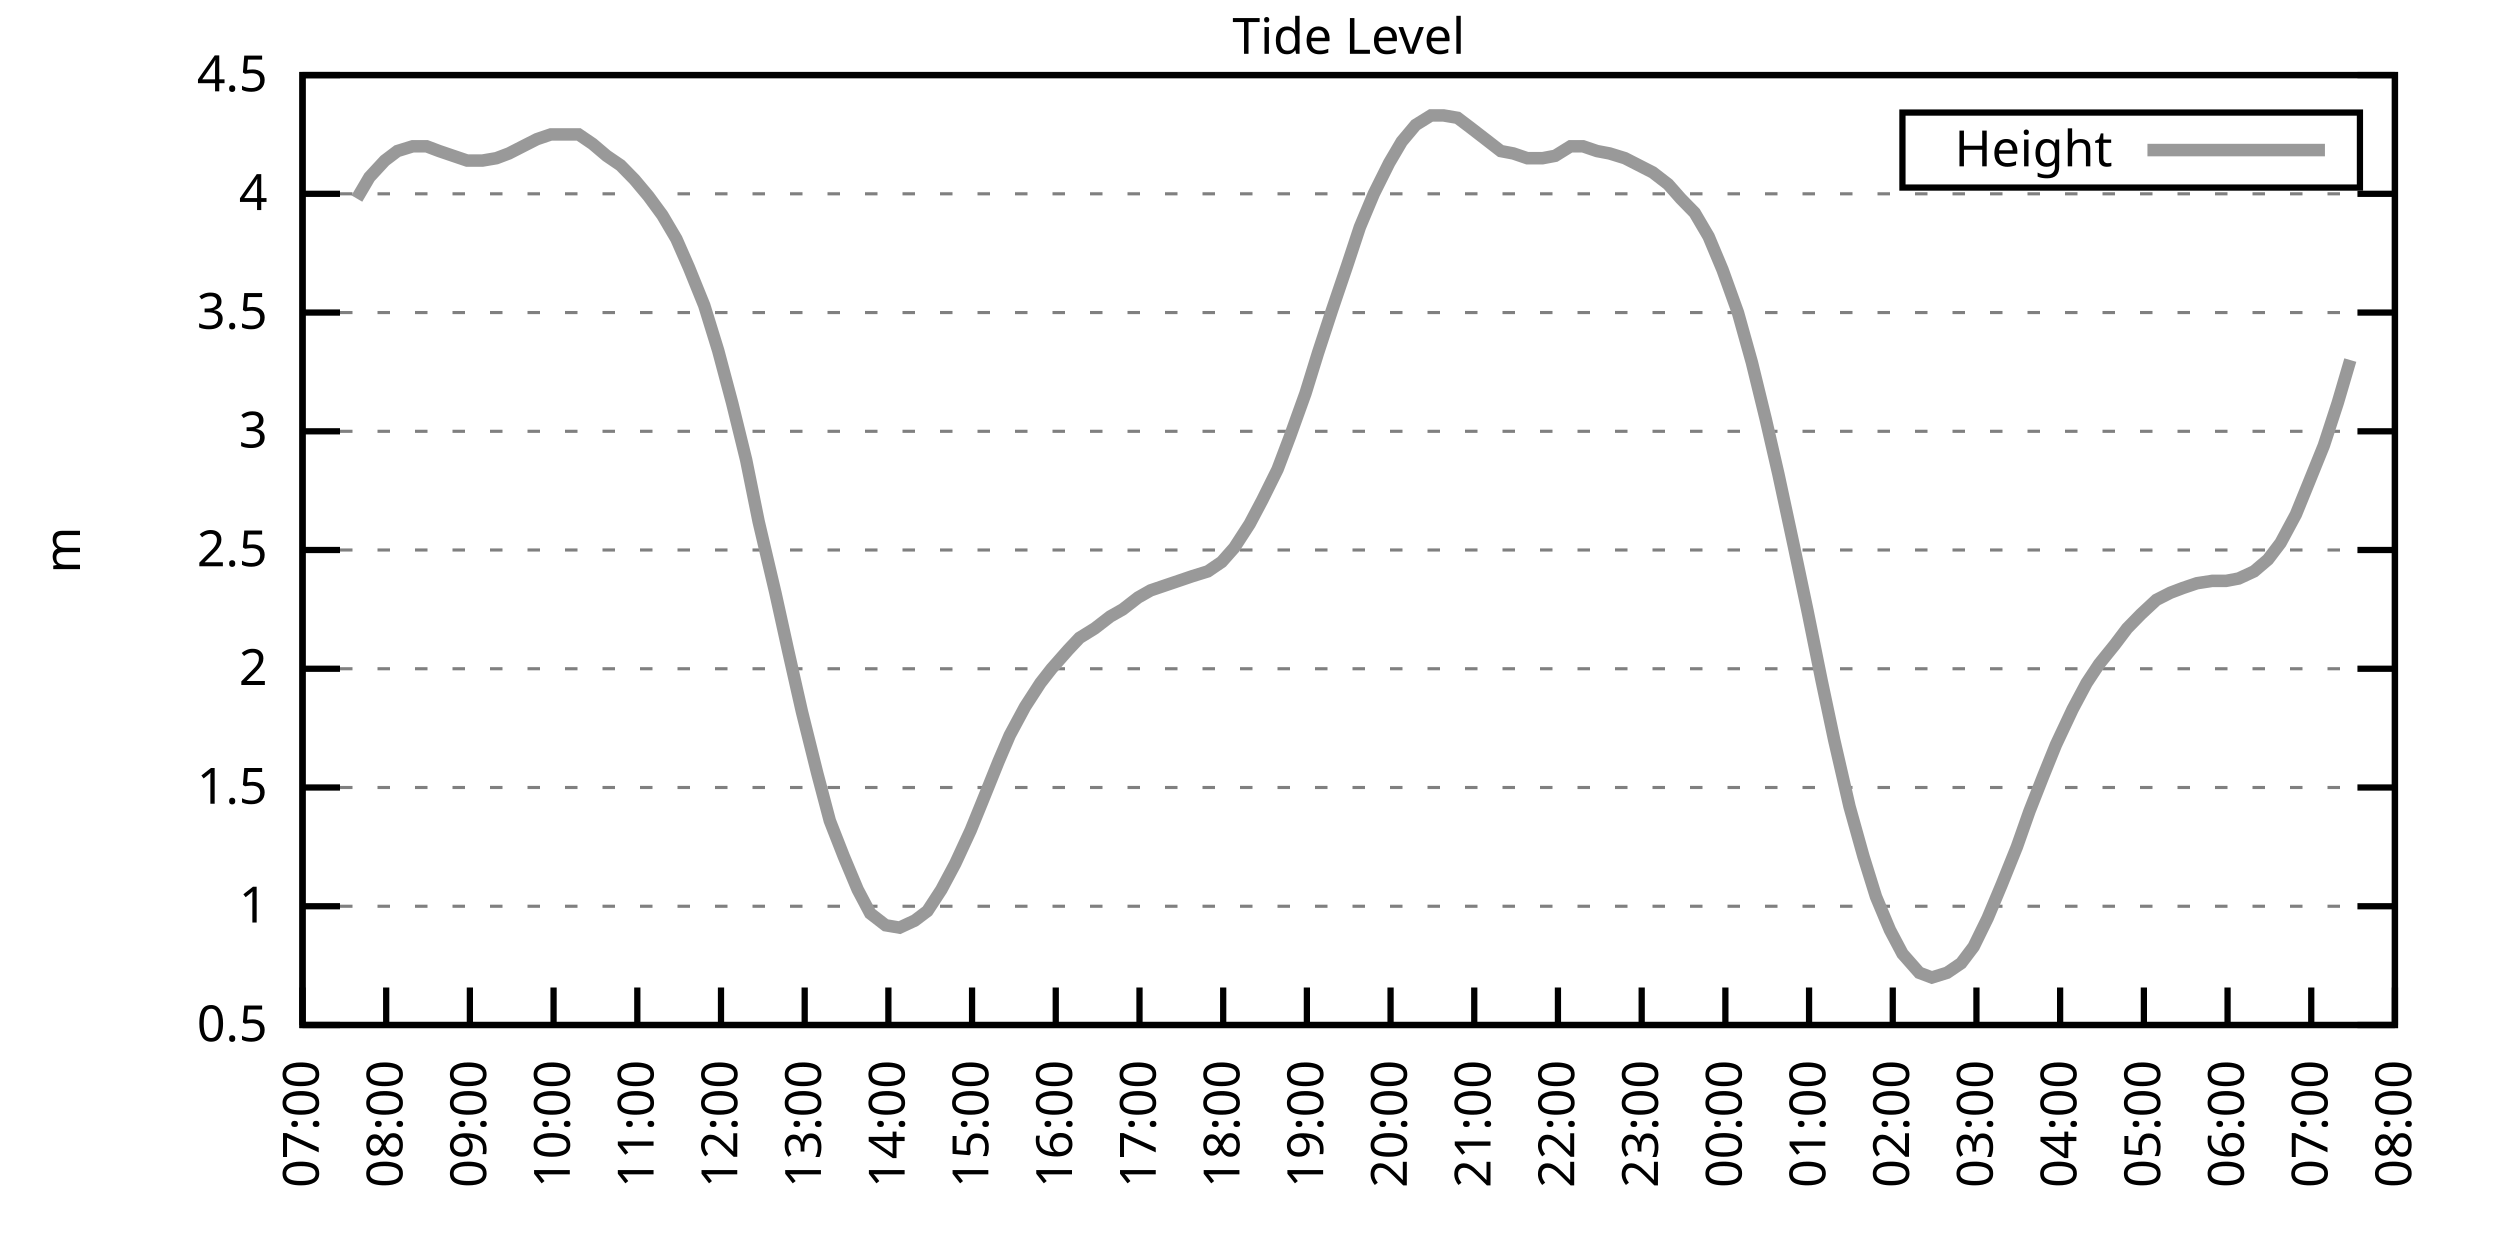
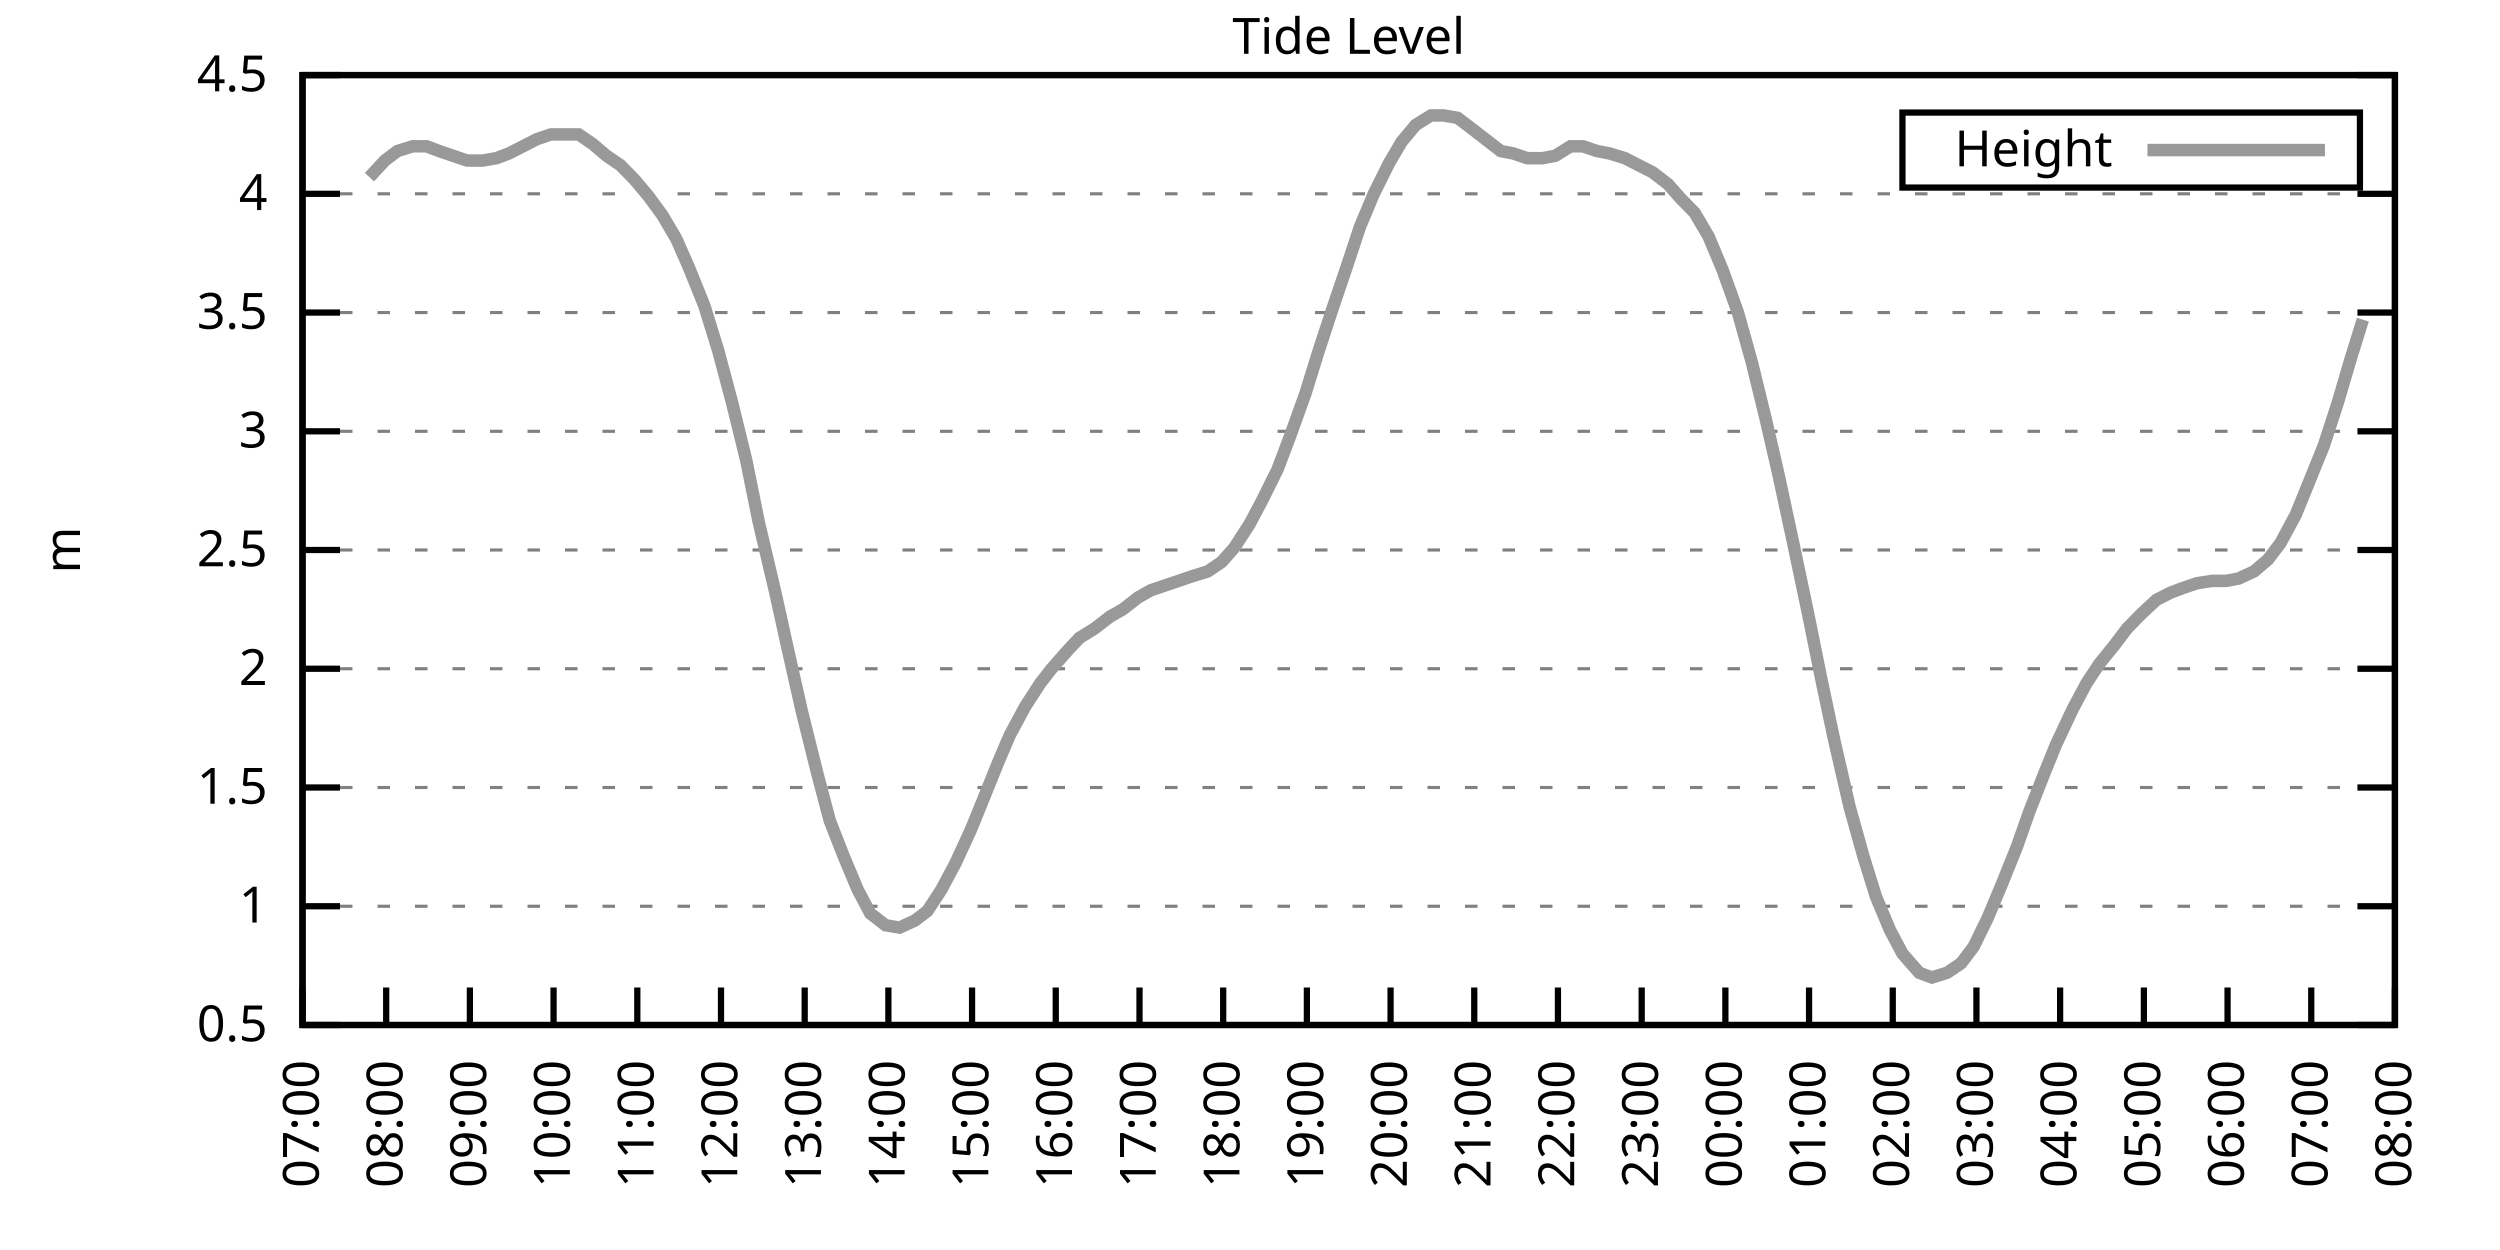
<svg xmlns="http://www.w3.org/2000/svg" xmlns:xlink="http://www.w3.org/1999/xlink" width="400" height="200" viewBox="0 0 400 200">
  <g id="gnuplot_canvas">
    <rect x="0" y="0" width="400" height="200" fill="none" />
    <defs>
      <circle id="gpDot" r="0.5" stroke-width="0.5" stroke="currentColor" />
      <path id="gpPt0" stroke-width="0.333" stroke="currentColor" d="M-1,0 h2 M0,-1 v2" />
      <path id="gpPt1" stroke-width="0.333" stroke="currentColor" d="M-1,-1 L1,1 M1,-1 L-1,1" />
      <path id="gpPt2" stroke-width="0.333" stroke="currentColor" d="M-1,0 L1,0 M0,-1 L0,1 M-1,-1 L1,1 M-1,1 L1,-1" />
      <rect id="gpPt3" stroke-width="0.333" stroke="currentColor" x="-1" y="-1" width="2" height="2" />
      <rect id="gpPt4" stroke-width="0.333" stroke="currentColor" fill="currentColor" x="-1" y="-1" width="2" height="2" />
      <circle id="gpPt5" stroke-width="0.333" stroke="currentColor" cx="0" cy="0" r="1" />
      <use xlink:href="#gpPt5" id="gpPt6" fill="currentColor" stroke="none" />
      <path id="gpPt7" stroke-width="0.333" stroke="currentColor" d="M0,-1.33 L-1.33,0.67 L1.33,0.67 z" />
      <use xlink:href="#gpPt7" id="gpPt8" fill="currentColor" stroke="none" />
      <use xlink:href="#gpPt7" id="gpPt9" stroke="currentColor" transform="rotate(180)" />
      <use xlink:href="#gpPt9" id="gpPt10" fill="currentColor" stroke="none" />
      <use xlink:href="#gpPt3" id="gpPt11" stroke="currentColor" transform="rotate(45)" />
      <use xlink:href="#gpPt11" id="gpPt12" fill="currentColor" stroke="none" />
      <path id="gpPt13" stroke-width="0.333" stroke="currentColor" d="M0,1.330 L1.265,0.411 L0.782,-1.067 L-0.782,-1.076 L-1.265,0.411 z" />
      <use xlink:href="#gpPt13" id="gpPt14" fill="currentColor" stroke="none" />
      <filter id="textbox" filterUnits="objectBoundingBox" x="0" y="0" height="1" width="1">
        <feFlood flood-color="white" flood-opacity="1" result="bgnd" />
        <feComposite in="SourceGraphic" in2="bgnd" operator="atop" />
      </filter>
      <filter id="greybox" filterUnits="objectBoundingBox" x="0" y="0" height="1" width="1">
        <feFlood flood-color="lightgrey" flood-opacity="1" result="grey" />
        <feComposite in="SourceGraphic" in2="grey" operator="atop" />
      </filter>
    </defs>
    <g fill="none" color="white" stroke="currentColor" stroke-width="1.00" stroke-linecap="butt" stroke-linejoin="miter">
</g>
    <g fill="none" color="black" stroke="currentColor" stroke-width="1.00" stroke-linecap="butt" stroke-linejoin="miter">
      <g stroke="none" shape-rendering="crispEdges">
        <polygon fill="rgb(255, 255, 255)" points="48.40,164.00 383.18,164.00 383.18,12.02 48.40,12.02 " />
      </g>
    </g>
    <g fill="none" color="black" stroke="currentColor" stroke-width="1.00" stroke-linecap="butt" stroke-linejoin="miter">
</g>
    <g fill="none" color="black" stroke="black" stroke-width="0.50" stroke-linecap="butt" stroke-linejoin="miter">
</g>
    <g fill="none" color="gray" stroke="currentColor" stroke-width="0.50" stroke-linecap="butt" stroke-linejoin="miter">
      <path stroke="gray" stroke-dasharray="2,4" class="gridline" d="M48.40,164.00 L383.19,164.00  " />
    </g>
    <g fill="none" color="gray" stroke="gray" stroke-width="1.00" stroke-linecap="butt" stroke-linejoin="miter">
</g>
    <g fill="none" color="black" stroke="currentColor" stroke-width="1.00" stroke-linecap="butt" stroke-linejoin="miter">
      <path stroke="black" d="M48.40,164.00 L54.40,164.00 M383.19,164.00 L377.19,164.00  " />
      <g transform="translate(42.80,166.60)" stroke="none" fill="black" font-family="Sans" font-size="8.00" text-anchor="end">
        <text>
          <tspan font-family="Sans"> 0.5</tspan>
        </text>
      </g>
    </g>
    <g fill="none" color="black" stroke="currentColor" stroke-width="1.00" stroke-linecap="butt" stroke-linejoin="miter">
</g>
    <g fill="none" color="black" stroke="black" stroke-width="0.50" stroke-linecap="butt" stroke-linejoin="miter">
</g>
    <g fill="none" color="gray" stroke="currentColor" stroke-width="0.50" stroke-linecap="butt" stroke-linejoin="miter">
      <path stroke="gray" stroke-dasharray="2,4" class="gridline" d="M48.40,145.00 L383.19,145.00  " />
    </g>
    <g fill="none" color="gray" stroke="gray" stroke-width="1.00" stroke-linecap="butt" stroke-linejoin="miter">
</g>
    <g fill="none" color="black" stroke="currentColor" stroke-width="1.00" stroke-linecap="butt" stroke-linejoin="miter">
      <path stroke="black" d="M48.40,145.00 L54.40,145.00 M383.19,145.00 L377.19,145.00  " />
      <g transform="translate(42.80,147.60)" stroke="none" fill="black" font-family="Sans" font-size="8.00" text-anchor="end">
        <text>
          <tspan font-family="Sans"> 1</tspan>
        </text>
      </g>
    </g>
    <g fill="none" color="black" stroke="currentColor" stroke-width="1.00" stroke-linecap="butt" stroke-linejoin="miter">
</g>
    <g fill="none" color="black" stroke="black" stroke-width="0.50" stroke-linecap="butt" stroke-linejoin="miter">
</g>
    <g fill="none" color="gray" stroke="currentColor" stroke-width="0.50" stroke-linecap="butt" stroke-linejoin="miter">
      <path stroke="gray" stroke-dasharray="2,4" class="gridline" d="M48.40,126.00 L383.19,126.00  " />
    </g>
    <g fill="none" color="gray" stroke="gray" stroke-width="1.00" stroke-linecap="butt" stroke-linejoin="miter">
</g>
    <g fill="none" color="black" stroke="currentColor" stroke-width="1.00" stroke-linecap="butt" stroke-linejoin="miter">
      <path stroke="black" d="M48.40,126.00 L54.40,126.00 M383.19,126.00 L377.19,126.00  " />
      <g transform="translate(42.80,128.60)" stroke="none" fill="black" font-family="Sans" font-size="8.00" text-anchor="end">
        <text>
          <tspan font-family="Sans"> 1.5</tspan>
        </text>
      </g>
    </g>
    <g fill="none" color="black" stroke="currentColor" stroke-width="1.00" stroke-linecap="butt" stroke-linejoin="miter">
</g>
    <g fill="none" color="black" stroke="black" stroke-width="0.50" stroke-linecap="butt" stroke-linejoin="miter">
</g>
    <g fill="none" color="gray" stroke="currentColor" stroke-width="0.50" stroke-linecap="butt" stroke-linejoin="miter">
      <path stroke="gray" stroke-dasharray="2,4" class="gridline" d="M48.40,107.00 L383.19,107.00  " />
    </g>
    <g fill="none" color="gray" stroke="gray" stroke-width="1.00" stroke-linecap="butt" stroke-linejoin="miter">
</g>
    <g fill="none" color="black" stroke="currentColor" stroke-width="1.00" stroke-linecap="butt" stroke-linejoin="miter">
      <path stroke="black" d="M48.40,107.00 L54.40,107.00 M383.19,107.00 L377.19,107.00  " />
      <g transform="translate(42.80,109.60)" stroke="none" fill="black" font-family="Sans" font-size="8.00" text-anchor="end">
        <text>
          <tspan font-family="Sans"> 2</tspan>
        </text>
      </g>
    </g>
    <g fill="none" color="black" stroke="currentColor" stroke-width="1.00" stroke-linecap="butt" stroke-linejoin="miter">
</g>
    <g fill="none" color="black" stroke="black" stroke-width="0.50" stroke-linecap="butt" stroke-linejoin="miter">
</g>
    <g fill="none" color="gray" stroke="currentColor" stroke-width="0.50" stroke-linecap="butt" stroke-linejoin="miter">
      <path stroke="gray" stroke-dasharray="2,4" class="gridline" d="M48.40,88.00 L383.19,88.00  " />
    </g>
    <g fill="none" color="gray" stroke="gray" stroke-width="1.00" stroke-linecap="butt" stroke-linejoin="miter">
</g>
    <g fill="none" color="black" stroke="currentColor" stroke-width="1.00" stroke-linecap="butt" stroke-linejoin="miter">
      <path stroke="black" d="M48.40,88.00 L54.40,88.00 M383.19,88.00 L377.19,88.00  " />
      <g transform="translate(42.80,90.60)" stroke="none" fill="black" font-family="Sans" font-size="8.00" text-anchor="end">
        <text>
          <tspan font-family="Sans"> 2.5</tspan>
        </text>
      </g>
    </g>
    <g fill="none" color="black" stroke="currentColor" stroke-width="1.00" stroke-linecap="butt" stroke-linejoin="miter">
</g>
    <g fill="none" color="black" stroke="black" stroke-width="0.50" stroke-linecap="butt" stroke-linejoin="miter">
</g>
    <g fill="none" color="gray" stroke="currentColor" stroke-width="0.50" stroke-linecap="butt" stroke-linejoin="miter">
      <path stroke="gray" stroke-dasharray="2,4" class="gridline" d="M48.40,69.01 L383.19,69.01  " />
    </g>
    <g fill="none" color="gray" stroke="gray" stroke-width="1.00" stroke-linecap="butt" stroke-linejoin="miter">
</g>
    <g fill="none" color="black" stroke="currentColor" stroke-width="1.00" stroke-linecap="butt" stroke-linejoin="miter">
      <path stroke="black" d="M48.40,69.01 L54.40,69.01 M383.19,69.01 L377.19,69.01  " />
      <g transform="translate(42.80,71.61)" stroke="none" fill="black" font-family="Sans" font-size="8.00" text-anchor="end">
        <text>
          <tspan font-family="Sans"> 3</tspan>
        </text>
      </g>
    </g>
    <g fill="none" color="black" stroke="currentColor" stroke-width="1.00" stroke-linecap="butt" stroke-linejoin="miter">
</g>
    <g fill="none" color="black" stroke="black" stroke-width="0.50" stroke-linecap="butt" stroke-linejoin="miter">
</g>
    <g fill="none" color="gray" stroke="currentColor" stroke-width="0.50" stroke-linecap="butt" stroke-linejoin="miter">
      <path stroke="gray" stroke-dasharray="2,4" class="gridline" d="M48.40,50.01 L383.19,50.01  " />
    </g>
    <g fill="none" color="gray" stroke="gray" stroke-width="1.00" stroke-linecap="butt" stroke-linejoin="miter">
</g>
    <g fill="none" color="black" stroke="currentColor" stroke-width="1.00" stroke-linecap="butt" stroke-linejoin="miter">
      <path stroke="black" d="M48.40,50.01 L54.40,50.01 M383.19,50.01 L377.19,50.01  " />
      <g transform="translate(42.80,52.61)" stroke="none" fill="black" font-family="Sans" font-size="8.00" text-anchor="end">
        <text>
          <tspan font-family="Sans"> 3.5</tspan>
        </text>
      </g>
    </g>
    <g fill="none" color="black" stroke="currentColor" stroke-width="1.00" stroke-linecap="butt" stroke-linejoin="miter">
</g>
    <g fill="none" color="black" stroke="black" stroke-width="0.50" stroke-linecap="butt" stroke-linejoin="miter">
</g>
    <g fill="none" color="gray" stroke="currentColor" stroke-width="0.50" stroke-linecap="butt" stroke-linejoin="miter">
      <path stroke="gray" stroke-dasharray="2,4" class="gridline" d="M48.40,31.01 L383.19,31.01  " />
    </g>
    <g fill="none" color="gray" stroke="gray" stroke-width="1.00" stroke-linecap="butt" stroke-linejoin="miter">
</g>
    <g fill="none" color="black" stroke="currentColor" stroke-width="1.00" stroke-linecap="butt" stroke-linejoin="miter">
      <path stroke="black" d="M48.40,31.01 L54.40,31.01 M383.19,31.01 L377.19,31.01  " />
      <g transform="translate(42.80,33.61)" stroke="none" fill="black" font-family="Sans" font-size="8.00" text-anchor="end">
        <text>
          <tspan font-family="Sans"> 4</tspan>
        </text>
      </g>
    </g>
    <g fill="none" color="black" stroke="currentColor" stroke-width="1.00" stroke-linecap="butt" stroke-linejoin="miter">
</g>
    <g fill="none" color="black" stroke="black" stroke-width="0.50" stroke-linecap="butt" stroke-linejoin="miter">
</g>
    <g fill="none" color="gray" stroke="currentColor" stroke-width="0.50" stroke-linecap="butt" stroke-linejoin="miter">
      <path stroke="gray" stroke-dasharray="2,4" class="gridline" d="M48.40,12.01 L383.19,12.01  " />
    </g>
    <g fill="none" color="gray" stroke="gray" stroke-width="1.00" stroke-linecap="butt" stroke-linejoin="miter">
</g>
    <g fill="none" color="black" stroke="currentColor" stroke-width="1.00" stroke-linecap="butt" stroke-linejoin="miter">
      <path stroke="black" d="M48.40,12.01 L54.40,12.01 M383.19,12.01 L377.19,12.01  " />
      <g transform="translate(42.80,14.61)" stroke="none" fill="black" font-family="Sans" font-size="8.00" text-anchor="end">
        <text>
          <tspan font-family="Sans"> 4.5</tspan>
        </text>
      </g>
    </g>
    <g fill="none" color="black" stroke="currentColor" stroke-width="1.00" stroke-linecap="butt" stroke-linejoin="miter">
      <path stroke="black" d="M48.40,164.00 L48.40,158.00  " />
      <g transform="translate(51.00,169.60) rotate(270.00)" stroke="none" fill="black" font-family="Sans" font-size="8.00" text-anchor="end">
        <text>
          <tspan font-family="Sans">07:00</tspan>
        </text>
      </g>
    </g>
    <g fill="none" color="black" stroke="currentColor" stroke-width="1.00" stroke-linecap="butt" stroke-linejoin="miter">
      <path stroke="black" d="M61.79,164.00 L61.79,158.00  " />
      <g transform="translate(64.39,169.60) rotate(270.00)" stroke="none" fill="black" font-family="Sans" font-size="8.00" text-anchor="end">
        <text>
          <tspan font-family="Sans">08:00</tspan>
        </text>
      </g>
    </g>
    <g fill="none" color="black" stroke="currentColor" stroke-width="1.00" stroke-linecap="butt" stroke-linejoin="miter">
      <path stroke="black" d="M75.18,164.00 L75.18,158.00  " />
      <g transform="translate(77.78,169.60) rotate(270.00)" stroke="none" fill="black" font-family="Sans" font-size="8.00" text-anchor="end">
        <text>
          <tspan font-family="Sans">09:00</tspan>
        </text>
      </g>
    </g>
    <g fill="none" color="black" stroke="currentColor" stroke-width="1.00" stroke-linecap="butt" stroke-linejoin="miter">
      <path stroke="black" d="M88.57,164.00 L88.57,158.00  " />
      <g transform="translate(91.17,169.60) rotate(270.00)" stroke="none" fill="black" font-family="Sans" font-size="8.00" text-anchor="end">
        <text>
          <tspan font-family="Sans">10:00</tspan>
        </text>
      </g>
    </g>
    <g fill="none" color="black" stroke="currentColor" stroke-width="1.00" stroke-linecap="butt" stroke-linejoin="miter">
      <path stroke="black" d="M101.97,164.00 L101.97,158.00  " />
      <g transform="translate(104.57,169.60) rotate(270.00)" stroke="none" fill="black" font-family="Sans" font-size="8.00" text-anchor="end">
        <text>
          <tspan font-family="Sans">11:00</tspan>
        </text>
      </g>
    </g>
    <g fill="none" color="black" stroke="currentColor" stroke-width="1.00" stroke-linecap="butt" stroke-linejoin="miter">
      <path stroke="black" d="M115.36,164.00 L115.36,158.00  " />
      <g transform="translate(117.96,169.60) rotate(270.00)" stroke="none" fill="black" font-family="Sans" font-size="8.00" text-anchor="end">
        <text>
          <tspan font-family="Sans">12:00</tspan>
        </text>
      </g>
    </g>
    <g fill="none" color="black" stroke="currentColor" stroke-width="1.00" stroke-linecap="butt" stroke-linejoin="miter">
      <path stroke="black" d="M128.75,164.00 L128.75,158.00  " />
      <g transform="translate(131.35,169.60) rotate(270.00)" stroke="none" fill="black" font-family="Sans" font-size="8.00" text-anchor="end">
        <text>
          <tspan font-family="Sans">13:00</tspan>
        </text>
      </g>
    </g>
    <g fill="none" color="black" stroke="currentColor" stroke-width="1.00" stroke-linecap="butt" stroke-linejoin="miter">
      <path stroke="black" d="M142.14,164.00 L142.14,158.00  " />
      <g transform="translate(144.74,169.60) rotate(270.00)" stroke="none" fill="black" font-family="Sans" font-size="8.00" text-anchor="end">
        <text>
          <tspan font-family="Sans">14:00</tspan>
        </text>
      </g>
    </g>
    <g fill="none" color="black" stroke="currentColor" stroke-width="1.00" stroke-linecap="butt" stroke-linejoin="miter">
      <path stroke="black" d="M155.53,164.00 L155.53,158.00  " />
      <g transform="translate(158.13,169.60) rotate(270.00)" stroke="none" fill="black" font-family="Sans" font-size="8.00" text-anchor="end">
        <text>
          <tspan font-family="Sans">15:00</tspan>
        </text>
      </g>
    </g>
    <g fill="none" color="black" stroke="currentColor" stroke-width="1.00" stroke-linecap="butt" stroke-linejoin="miter">
      <path stroke="black" d="M168.92,164.00 L168.92,158.00  " />
      <g transform="translate(171.52,169.60) rotate(270.00)" stroke="none" fill="black" font-family="Sans" font-size="8.00" text-anchor="end">
        <text>
          <tspan font-family="Sans">16:00</tspan>
        </text>
      </g>
    </g>
    <g fill="none" color="black" stroke="currentColor" stroke-width="1.00" stroke-linecap="butt" stroke-linejoin="miter">
      <path stroke="black" d="M182.32,164.00 L182.32,158.00  " />
      <g transform="translate(184.92,169.60) rotate(270.00)" stroke="none" fill="black" font-family="Sans" font-size="8.00" text-anchor="end">
        <text>
          <tspan font-family="Sans">17:00</tspan>
        </text>
      </g>
    </g>
    <g fill="none" color="black" stroke="currentColor" stroke-width="1.00" stroke-linecap="butt" stroke-linejoin="miter">
      <path stroke="black" d="M195.71,164.00 L195.71,158.00  " />
      <g transform="translate(198.31,169.60) rotate(270.00)" stroke="none" fill="black" font-family="Sans" font-size="8.00" text-anchor="end">
        <text>
          <tspan font-family="Sans">18:00</tspan>
        </text>
      </g>
    </g>
    <g fill="none" color="black" stroke="currentColor" stroke-width="1.00" stroke-linecap="butt" stroke-linejoin="miter">
      <path stroke="black" d="M209.10,164.00 L209.10,158.00  " />
      <g transform="translate(211.70,169.60) rotate(270.00)" stroke="none" fill="black" font-family="Sans" font-size="8.00" text-anchor="end">
        <text>
          <tspan font-family="Sans">19:00</tspan>
        </text>
      </g>
    </g>
    <g fill="none" color="black" stroke="currentColor" stroke-width="1.00" stroke-linecap="butt" stroke-linejoin="miter">
      <path stroke="black" d="M222.49,164.00 L222.49,158.00  " />
      <g transform="translate(225.09,169.60) rotate(270.00)" stroke="none" fill="black" font-family="Sans" font-size="8.00" text-anchor="end">
        <text>
          <tspan font-family="Sans">20:00</tspan>
        </text>
      </g>
    </g>
    <g fill="none" color="black" stroke="currentColor" stroke-width="1.00" stroke-linecap="butt" stroke-linejoin="miter">
      <path stroke="black" d="M235.88,164.00 L235.88,158.00  " />
      <g transform="translate(238.48,169.60) rotate(270.00)" stroke="none" fill="black" font-family="Sans" font-size="8.00" text-anchor="end">
        <text>
          <tspan font-family="Sans">21:00</tspan>
        </text>
      </g>
    </g>
    <g fill="none" color="black" stroke="currentColor" stroke-width="1.00" stroke-linecap="butt" stroke-linejoin="miter">
      <path stroke="black" d="M249.27,164.00 L249.27,158.00  " />
      <g transform="translate(251.87,169.60) rotate(270.00)" stroke="none" fill="black" font-family="Sans" font-size="8.00" text-anchor="end">
        <text>
          <tspan font-family="Sans">22:00</tspan>
        </text>
      </g>
    </g>
    <g fill="none" color="black" stroke="currentColor" stroke-width="1.00" stroke-linecap="butt" stroke-linejoin="miter">
      <path stroke="black" d="M262.67,164.00 L262.67,158.00  " />
      <g transform="translate(265.27,169.60) rotate(270.00)" stroke="none" fill="black" font-family="Sans" font-size="8.00" text-anchor="end">
        <text>
          <tspan font-family="Sans">23:00</tspan>
        </text>
      </g>
    </g>
    <g fill="none" color="black" stroke="currentColor" stroke-width="1.00" stroke-linecap="butt" stroke-linejoin="miter">
      <path stroke="black" d="M276.06,164.00 L276.06,158.00  " />
      <g transform="translate(278.66,169.60) rotate(270.00)" stroke="none" fill="black" font-family="Sans" font-size="8.00" text-anchor="end">
        <text>
          <tspan font-family="Sans">00:00</tspan>
        </text>
      </g>
    </g>
    <g fill="none" color="black" stroke="currentColor" stroke-width="1.00" stroke-linecap="butt" stroke-linejoin="miter">
      <path stroke="black" d="M289.45,164.00 L289.45,158.00  " />
      <g transform="translate(292.05,169.60) rotate(270.00)" stroke="none" fill="black" font-family="Sans" font-size="8.00" text-anchor="end">
        <text>
          <tspan font-family="Sans">01:00</tspan>
        </text>
      </g>
    </g>
    <g fill="none" color="black" stroke="currentColor" stroke-width="1.00" stroke-linecap="butt" stroke-linejoin="miter">
      <path stroke="black" d="M302.84,164.00 L302.84,158.00  " />
      <g transform="translate(305.44,169.60) rotate(270.00)" stroke="none" fill="black" font-family="Sans" font-size="8.00" text-anchor="end">
        <text>
          <tspan font-family="Sans">02:00</tspan>
        </text>
      </g>
    </g>
    <g fill="none" color="black" stroke="currentColor" stroke-width="1.00" stroke-linecap="butt" stroke-linejoin="miter">
      <path stroke="black" d="M316.23,164.00 L316.23,158.00  " />
      <g transform="translate(318.83,169.60) rotate(270.00)" stroke="none" fill="black" font-family="Sans" font-size="8.00" text-anchor="end">
        <text>
          <tspan font-family="Sans">03:00</tspan>
        </text>
      </g>
    </g>
    <g fill="none" color="black" stroke="currentColor" stroke-width="1.00" stroke-linecap="butt" stroke-linejoin="miter">
      <path stroke="black" d="M329.62,164.00 L329.62,158.00  " />
      <g transform="translate(332.22,169.60) rotate(270.00)" stroke="none" fill="black" font-family="Sans" font-size="8.00" text-anchor="end">
        <text>
          <tspan font-family="Sans">04:00</tspan>
        </text>
      </g>
    </g>
    <g fill="none" color="black" stroke="currentColor" stroke-width="1.00" stroke-linecap="butt" stroke-linejoin="miter">
      <path stroke="black" d="M343.02,164.00 L343.02,158.00  " />
      <g transform="translate(345.62,169.60) rotate(270.00)" stroke="none" fill="black" font-family="Sans" font-size="8.00" text-anchor="end">
        <text>
          <tspan font-family="Sans">05:00</tspan>
        </text>
      </g>
    </g>
    <g fill="none" color="black" stroke="currentColor" stroke-width="1.00" stroke-linecap="butt" stroke-linejoin="miter">
      <path stroke="black" d="M356.41,164.00 L356.41,158.00  " />
      <g transform="translate(359.01,169.60) rotate(270.00)" stroke="none" fill="black" font-family="Sans" font-size="8.00" text-anchor="end">
        <text>
          <tspan font-family="Sans">06:00</tspan>
        </text>
      </g>
    </g>
    <g fill="none" color="black" stroke="currentColor" stroke-width="1.00" stroke-linecap="butt" stroke-linejoin="miter">
      <path stroke="black" d="M369.80,164.00 L369.80,158.00  " />
      <g transform="translate(372.40,169.60) rotate(270.00)" stroke="none" fill="black" font-family="Sans" font-size="8.00" text-anchor="end">
        <text>
          <tspan font-family="Sans">07:00</tspan>
        </text>
      </g>
    </g>
    <g fill="none" color="black" stroke="currentColor" stroke-width="1.00" stroke-linecap="butt" stroke-linejoin="miter">
      <path stroke="black" d="M383.19,164.00 L383.19,158.00  " />
      <g transform="translate(385.79,169.60) rotate(270.00)" stroke="none" fill="black" font-family="Sans" font-size="8.00" text-anchor="end">
        <text>
          <tspan font-family="Sans">08:00</tspan>
        </text>
      </g>
    </g>
    <g fill="none" color="black" stroke="currentColor" stroke-width="1.00" stroke-linecap="butt" stroke-linejoin="miter">
</g>
    <g fill="none" color="black" stroke="currentColor" stroke-width="1.00" stroke-linecap="butt" stroke-linejoin="miter">
      <path stroke="black" d="M48.40,12.01 L48.40,164.00 L383.19,164.00 L383.19,12.01 L48.40,12.01 Z  " />
    </g>
    <g fill="none" color="black" stroke="currentColor" stroke-width="1.00" stroke-linecap="butt" stroke-linejoin="miter">
</g>
    <g fill="none" color="black" stroke="currentColor" stroke-width="1.00" stroke-linecap="butt" stroke-linejoin="miter">
      <path stroke="black" d="M304.39,30.01 L304.39,18.01 L377.59,18.01 L377.59,30.01 L304.39,30.01 Z  " />
    </g>
    <g id="Tide_level_plot_1">
      <g fill="none" color="white" stroke="black" stroke-width="2.00" stroke-linecap="butt" stroke-linejoin="miter">
</g>
      <g fill="none" color="black" stroke="currentColor" stroke-width="2.00" stroke-linecap="butt" stroke-linejoin="miter">
        <g transform="translate(337.99,26.61)" stroke="none" fill="black" font-family="Sans" font-size="8.00" text-anchor="end">
          <text>
            <tspan font-family="Sans">Height</tspan>
          </text>
        </g>
      </g>
      <g fill="none" color="black" stroke="currentColor" stroke-width="2.00" stroke-linecap="butt" stroke-linejoin="miter">
-         <path stroke="rgb(153, 153, 153)" d="M343.59,24.01 L371.99,24.01 M57.10,31.77 L59.11,28.35 L61.57,25.69 L63.58,24.17 L66.03,23.41 L68.26,23.41   L70.27,24.17 L72.50,24.93 L74.74,25.69 L77.19,25.69 L79.42,25.31 L81.43,24.55 L83.66,23.41 L85.90,22.27   L88.13,21.51 L90.36,21.51 L92.59,21.51 L94.82,23.03 L97.06,24.93 L99.29,26.45 L101.52,28.73 L103.75,31.39   L105.98,34.43 L108.22,38.23 L110.22,42.79 L112.68,48.87 L114.91,56.09 L117.14,64.45 L119.38,73.57 L121.38,83.45   L124.06,94.84 L126.07,103.96 L128.30,113.84 L130.76,123.72 L132.77,131.32 L135.00,137.02 L137.23,142.34 L139.24,146.14   L141.69,148.04 L143.93,148.42 L146.38,147.28 L148.39,145.76 L150.62,142.34 L152.85,138.16 L155.31,132.84 L157.32,127.90   L159.77,121.82 L161.56,117.64 L164.01,113.08 L166.47,109.28 L168.25,107.00 L170.93,103.96 L172.72,102.06 L175.17,100.54   L177.63,98.64 L179.64,97.50 L182.09,95.60 L184.10,94.46 L186.33,93.70 L188.57,92.94 L190.80,92.18 L193.25,91.42   L195.48,89.90 L197.49,87.63 L199.95,83.83 L201.96,80.03 L204.41,75.09 L206.42,69.77 L208.88,62.93 L210.88,56.47   L213.12,49.63 L215.57,42.41 L217.58,36.33 L219.81,31.01 L222.27,26.07 L224.28,22.65 L226.51,19.99 L228.96,18.47   L230.97,18.47 L233.20,18.85 L235.21,20.37 L237.67,22.27 L240.12,24.17 L242.13,24.55 L244.36,25.31 L246.82,25.31   L248.83,24.93 L251.28,23.41 L253.29,23.41 L255.52,24.17 L257.53,24.55 L259.99,25.31 L262.22,26.45 L264.45,27.59   L266.91,29.49 L268.92,31.77 L271.15,34.05 L273.38,37.85 L275.61,43.17 L278.07,50.01 L280.30,57.99 L282.53,67.11   L284.54,75.85 L286.99,87.25 L289.23,97.88 L291.46,108.90 L293.47,118.40 L295.92,129.04 L298.15,137.02 L300.16,143.48   L302.39,148.80 L304.40,152.60 L307.08,155.64 L309.09,156.40 L311.54,155.64 L313.78,154.12 L315.79,151.46 L318.02,146.90   L320.25,141.58 L322.70,135.50 L324.71,129.80 L326.95,124.10 L328.95,119.16 L331.63,113.46 L333.86,109.28 L335.87,106.24   L338.33,103.20 L340.34,100.54 L342.57,98.26 L345.02,95.98 L347.26,94.84 L349.26,94.08 L351.50,93.32 L353.95,92.94   L356.18,92.94 L358.19,92.56 L360.65,91.42 L362.88,89.52 L364.89,86.87 L367.34,82.31 L369.35,77.37 L371.81,71.29   L374.04,64.45 L376.05,57.61  " />
+         <path stroke="rgb(153, 153, 153)" d="M343.59,24.01 L371.99,24.01 M59.11,28.35 L61.57,25.69 L63.58,24.17 L66.03,23.41 L68.26,23.41 L70.27,24.17   L72.50,24.93 L74.74,25.69 L77.19,25.69 L79.42,25.31 L81.43,24.55 L83.66,23.41 L85.90,22.27 L88.13,21.51   L90.36,21.51 L92.59,21.51 L94.82,23.03 L97.06,24.93 L99.29,26.45 L101.52,28.73 L103.75,31.39 L105.98,34.43   L108.22,38.23 L110.22,42.79 L112.68,48.87 L114.91,56.09 L117.14,64.45 L119.38,73.57 L121.38,83.45 L124.06,94.84   L126.07,103.96 L128.30,113.84 L130.76,123.72 L132.77,131.32 L135.00,137.02 L137.23,142.34 L139.24,146.14 L141.69,148.04   L143.93,148.42 L146.38,147.28 L148.39,145.76 L150.62,142.34 L152.85,138.16 L155.31,132.84 L157.32,127.90 L159.77,121.82   L161.56,117.64 L164.01,113.08 L166.47,109.28 L168.25,107.00 L170.93,103.96 L172.72,102.06 L175.17,100.54 L177.63,98.64   L179.64,97.50 L182.09,95.60 L184.10,94.46 L186.33,93.70 L188.57,92.94 L190.80,92.18 L193.25,91.42 L195.48,89.90   L197.49,87.63 L199.95,83.83 L201.96,80.03 L204.41,75.09 L206.42,69.77 L208.88,62.93 L210.88,56.47 L213.12,49.63   L215.57,42.41 L217.58,36.33 L219.81,31.01 L222.27,26.07 L224.28,22.65 L226.51,19.99 L228.96,18.47 L230.97,18.47   L233.20,18.85 L235.21,20.37 L237.67,22.27 L240.12,24.17 L242.13,24.55 L244.36,25.31 L246.82,25.31 L248.83,24.93   L251.28,23.41 L253.29,23.41 L255.52,24.17 L257.53,24.55 L259.99,25.31 L262.22,26.45 L264.45,27.59 L266.91,29.49   L268.92,31.77 L271.15,34.05 L273.38,37.85 L275.61,43.17 L278.07,50.01 L280.30,57.99 L282.53,67.11 L284.54,75.85   L286.99,87.25 L289.23,97.88 L291.46,108.90 L293.47,118.40 L295.92,129.04 L298.15,137.02 L300.16,143.48 L302.39,148.80   L304.40,152.60 L307.08,155.64 L309.09,156.40 L311.54,155.64 L313.78,154.12 L315.79,151.46 L318.02,146.90 L320.25,141.58   L322.70,135.50 L324.71,129.80 L326.95,124.10 L328.95,119.16 L331.63,113.46 L333.86,109.28 L335.87,106.24 L338.33,103.20   L340.34,100.54 L342.57,98.26 L345.02,95.98 L347.26,94.84 L349.26,94.08 L351.50,93.32 L353.95,92.94 L356.18,92.94   L358.19,92.56 L360.65,91.42 L362.88,89.52 L364.89,86.87 L367.34,82.31 L369.35,77.37 L371.81,71.29 L374.04,64.45   L376.05,57.61 L378.06,51.15  " />
      </g>
    </g>
    <g fill="none" color="black" stroke="currentColor" stroke-width="2.00" stroke-linecap="butt" stroke-linejoin="miter">
</g>
    <g fill="none" color="black" stroke="black" stroke-width="1.00" stroke-linecap="butt" stroke-linejoin="miter">
</g>
    <g fill="none" color="black" stroke="currentColor" stroke-width="1.00" stroke-linecap="butt" stroke-linejoin="miter">
      <path stroke="black" d="M48.40,12.01 L48.40,164.00 L383.19,164.00 L383.19,12.01 L48.40,12.01 Z  " />
      <g transform="translate(12.80,88.01) rotate(270.00)" stroke="none" fill="black" font-family="Sans" font-size="8.00" text-anchor="middle">
        <text>
          <tspan font-family="Sans">m</tspan>
        </text>
      </g>
    </g>
    <g fill="none" color="black" stroke="currentColor" stroke-width="1.00" stroke-linecap="butt" stroke-linejoin="miter">
</g>
    <g fill="none" color="black" stroke="currentColor" stroke-width="1.00" stroke-linecap="butt" stroke-linejoin="miter">
      <g transform="translate(215.79,8.61)" stroke="none" fill="black" font-family="Sans" font-size="8.00" text-anchor="middle">
        <text>
          <tspan font-family="Sans">Tide Level</tspan>
        </text>
      </g>
    </g>
    <g fill="none" color="black" stroke="currentColor" stroke-width="1.00" stroke-linecap="butt" stroke-linejoin="miter">
</g>
  </g>
</svg>
